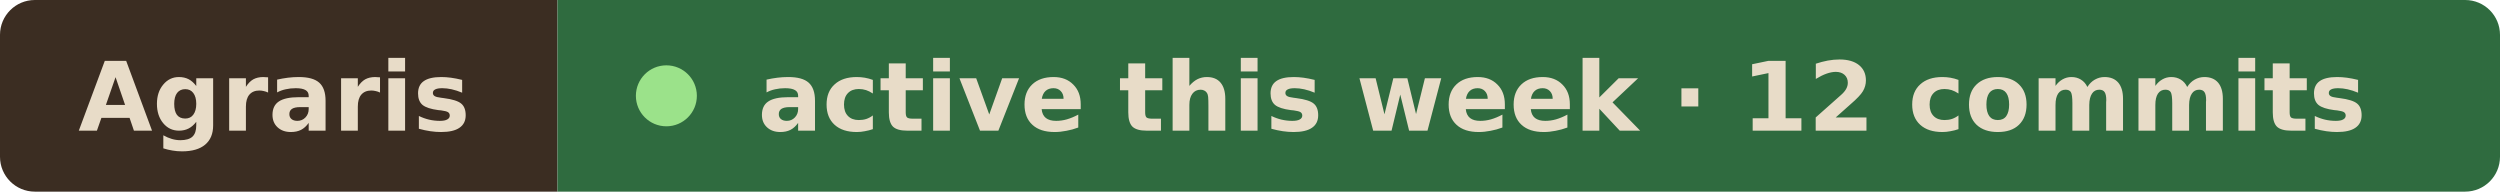
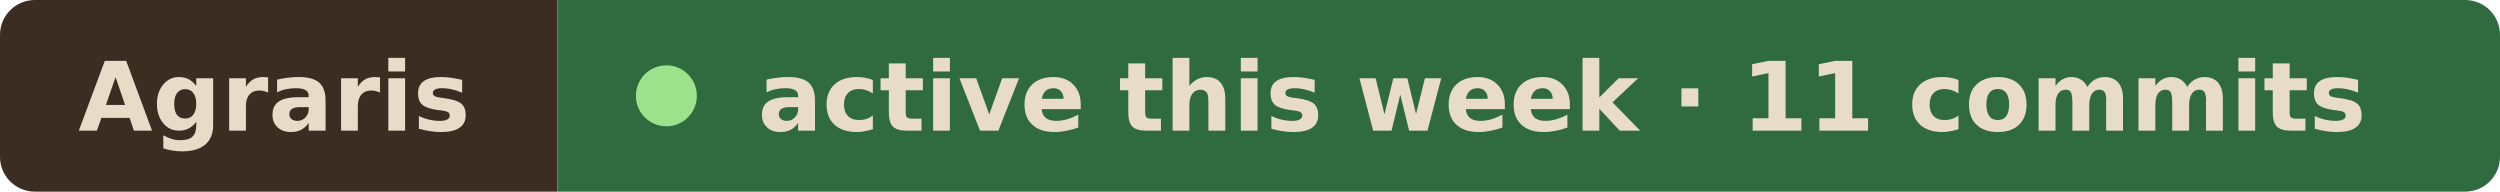
- <svg xmlns="http://www.w3.org/2000/svg" width="287" height="22" viewBox="0 0 287 22" role="img" aria-label="Agraris active this week · 12 commits">
+ <svg xmlns="http://www.w3.org/2000/svg" width="287" height="22" viewBox="0 0 287 22" role="img" aria-label="Agraris active this week · 11 commits">
  <clipPath id="r">
    <rect width="287" height="22" rx="4" />
  </clipPath>
  <g clip-path="url(#r)">
    <rect width="64" height="22" fill="#3b2d22" />
    <rect x="64" width="223" height="22" fill="#2f6b3f" />
  </g>
  <g font-family="Verdana, Geneva, DejaVu Sans, sans-serif" font-size="11" font-weight="600" fill="#e8dcc8">
    <text x="9" y="15" textLength="46" lengthAdjust="spacingAndGlyphs">Agraris</text>
    <circle cx="76.5" cy="11" r="3.5" fill="#9be28a" />
-     <text x="87" y="15" textLength="191" lengthAdjust="spacingAndGlyphs">active this week · 12 commits</text>
+     <text x="87" y="15" textLength="191" lengthAdjust="spacingAndGlyphs">active this week · 11 commits</text>
  </g>
</svg>
